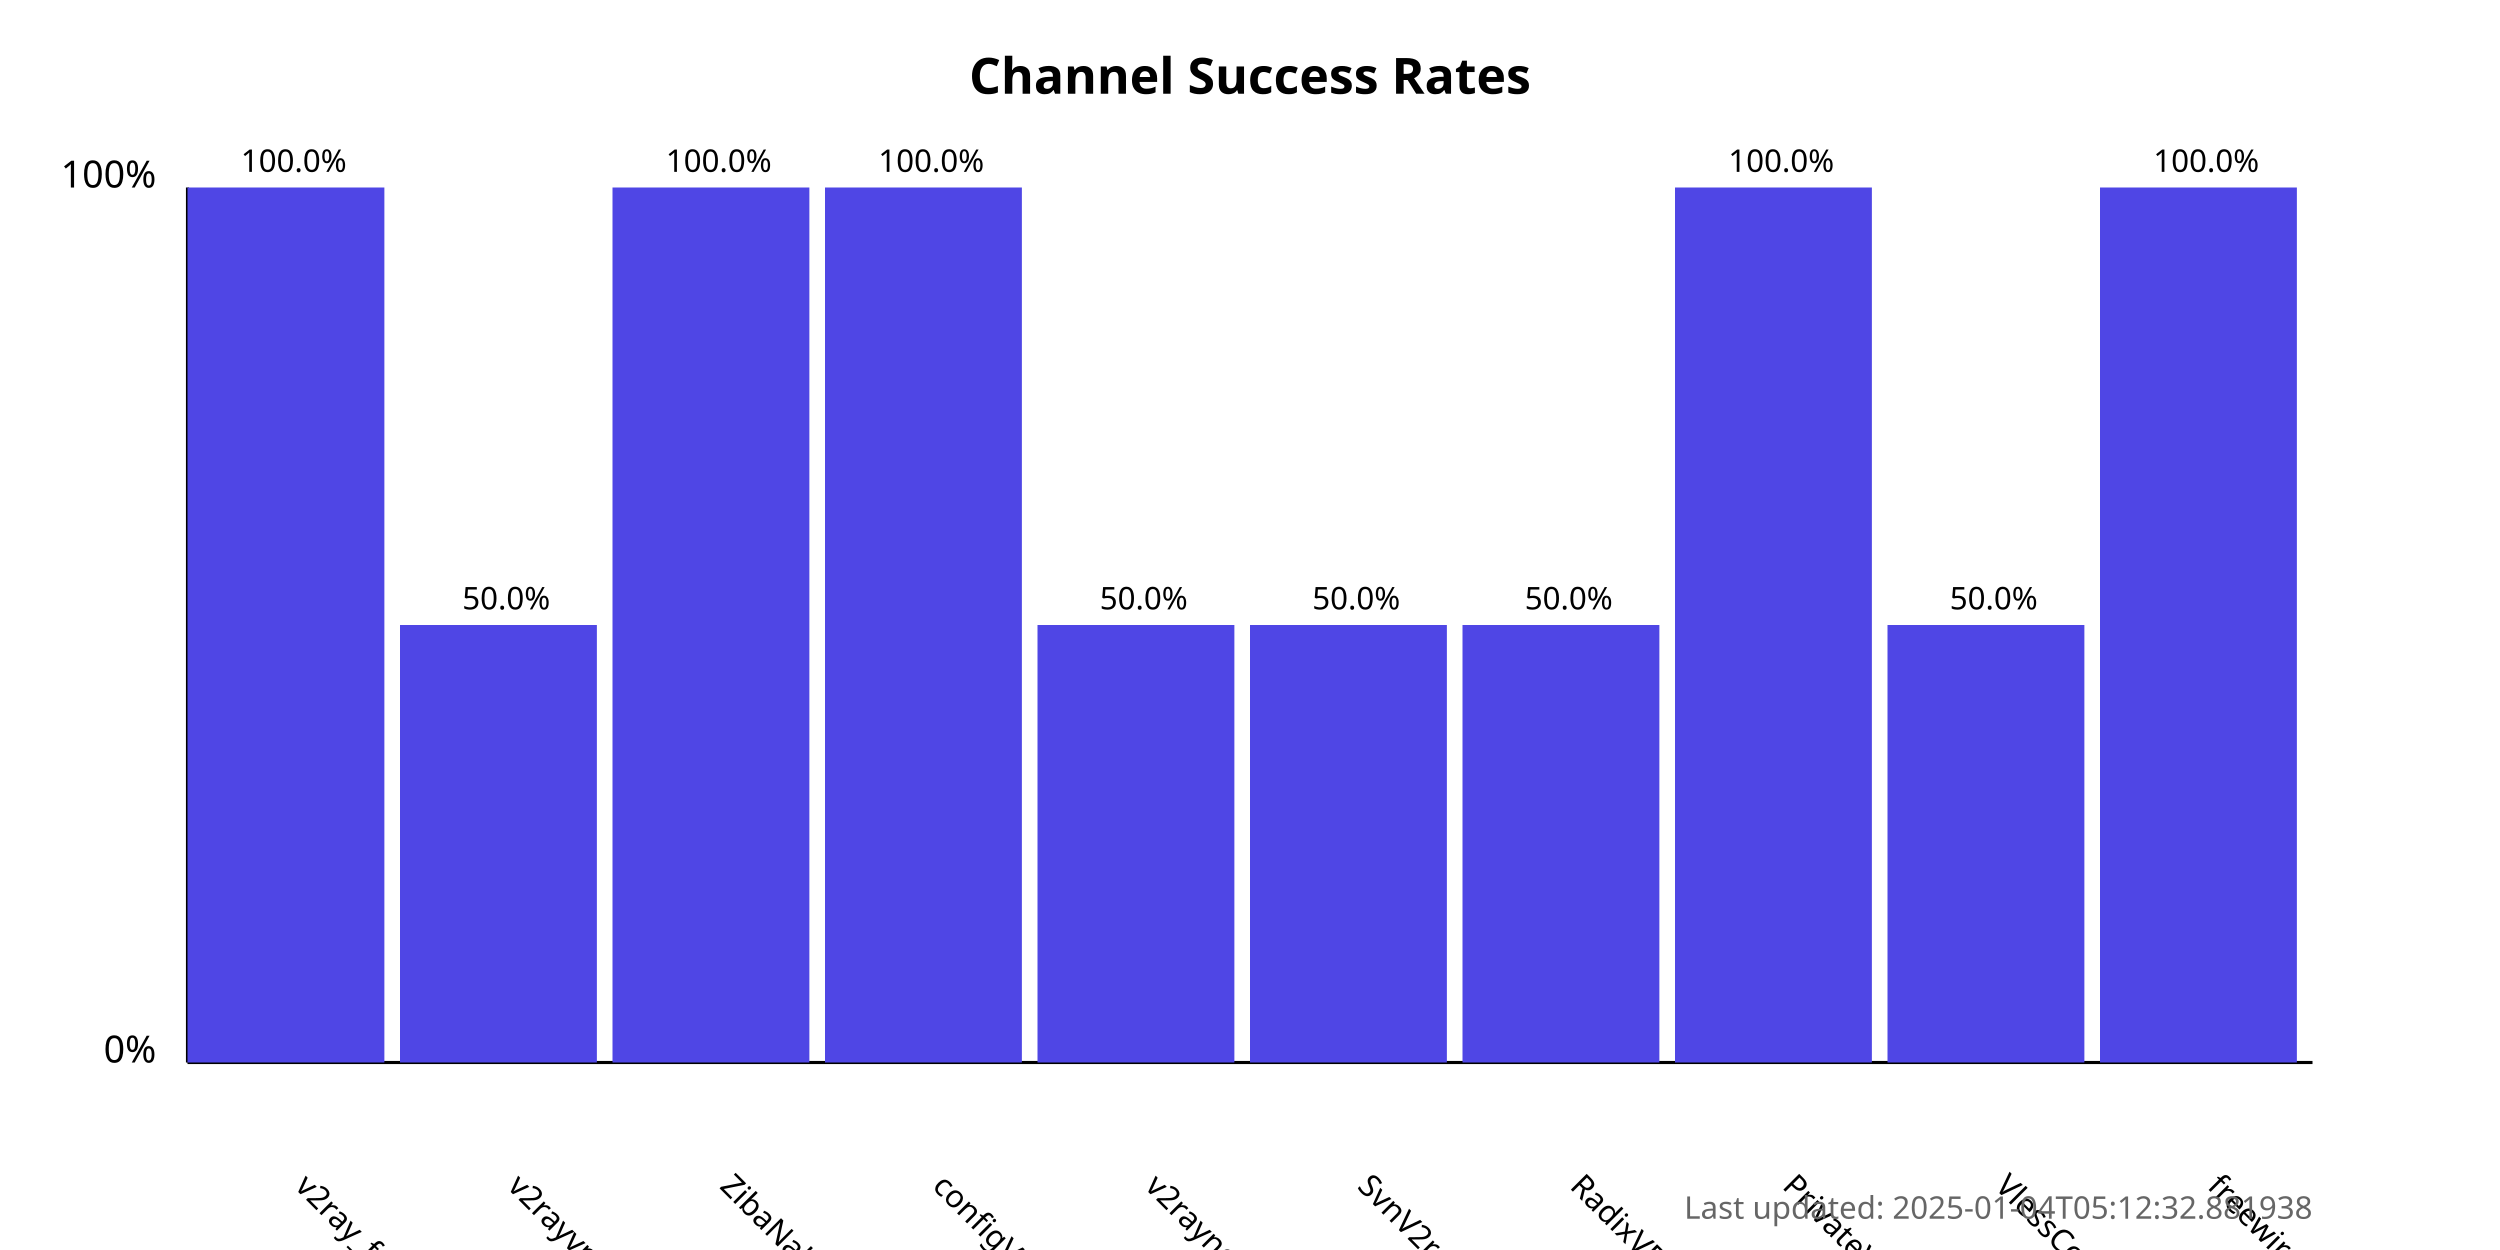
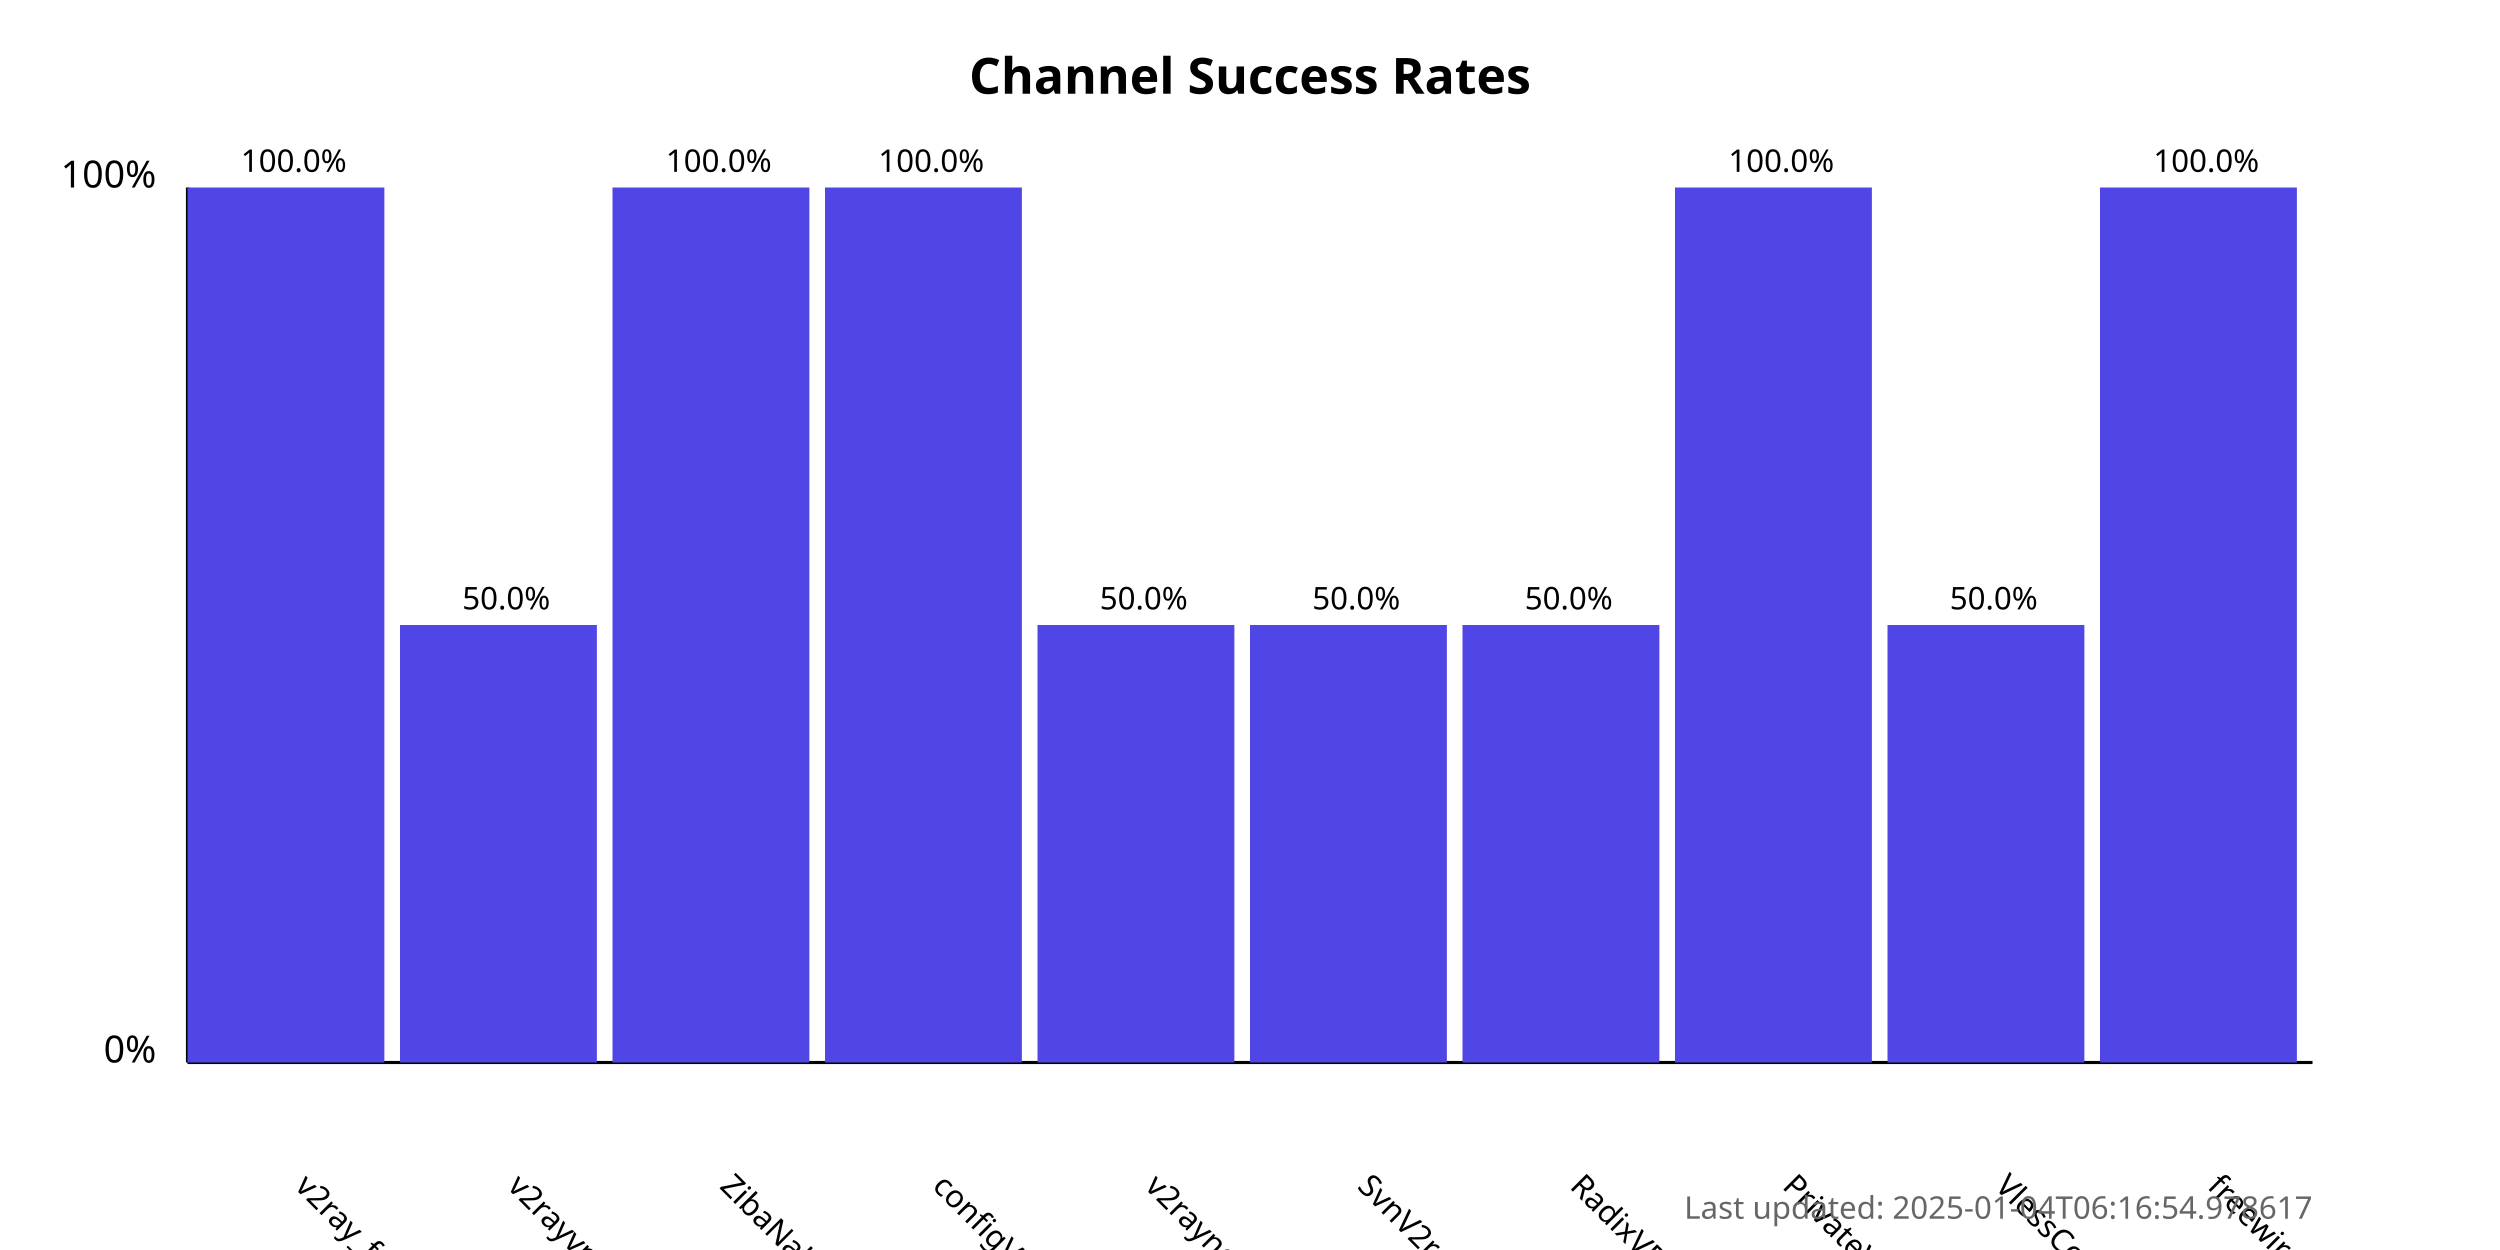
<svg xmlns="http://www.w3.org/2000/svg" width="800" height="400">
  <style>
            .chart-title { font: bold 16px sans-serif; }
            .axis-label { font: 12px sans-serif; }
            .tick-label { font: 10px sans-serif; }
            .bar { fill: #4f46e5; }
            .bar:hover { fill: #6366f1; }
            .timestamp { font: 10px sans-serif; fill: #666; }
        </style>
  <text x="400.0" y="30" text-anchor="middle" class="chart-title">
            Channel Success Rates
        </text>
  <line x1="60" y1="340" x2="60" y2="60" stroke="black" stroke-width="1" />
  <line x1="60" y1="340" x2="740" y2="340" stroke="black" stroke-width="1" />
  <text x="50" y="340" text-anchor="end" class="axis-label">0%</text>
  <text x="50" y="60" text-anchor="end" class="axis-label">100%</text>
  <g>
    <rect x="60" y="60.0" width="63.0" height="280.0" class="bar" />
    <text x="94.0" y="380" transform="rotate(45, 94.0, 380)" text-anchor="start" class="tick-label">
                v2ray_free_conf
            </text>
    <text x="94.0" y="55.0" text-anchor="middle" class="tick-label">
                100.0%
            </text>
  </g>
  <g>
    <rect x="128.0" y="200.0" width="63.0" height="140.0" class="bar" />
    <text x="162.0" y="380" transform="rotate(45, 162.0, 380)" text-anchor="start" class="tick-label">
                v2rayvpno
            </text>
    <text x="162.0" y="195.0" text-anchor="middle" class="tick-label">
                50.0%
            </text>
  </g>
  <g>
    <rect x="196.0" y="60.0" width="63.0" height="280.0" class="bar" />
    <text x="230.0" y="380" transform="rotate(45, 230.0, 380)" text-anchor="start" class="tick-label">
                ZibaNabz
            </text>
    <text x="230.0" y="55.0" text-anchor="middle" class="tick-label">
                100.0%
            </text>
  </g>
  <g>
    <rect x="264.0" y="60.0" width="63.0" height="280.0" class="bar" />
    <text x="298.0" y="380" transform="rotate(45, 298.0, 380)" text-anchor="start" class="tick-label">
                configV2rayForFree
            </text>
    <text x="298.0" y="55.0" text-anchor="middle" class="tick-label">
                100.0%
            </text>
  </g>
  <g>
    <rect x="332.0" y="200.0" width="63.0" height="140.0" class="bar" />
    <text x="366.0" y="380" transform="rotate(45, 366.0, 380)" text-anchor="start" class="tick-label">
                v2rayngvpn
            </text>
    <text x="366.0" y="195.0" text-anchor="middle" class="tick-label">
                50.0%
            </text>
  </g>
  <g>
    <rect x="400.0" y="200.0" width="63.0" height="140.0" class="bar" />
    <text x="434.0" y="380" transform="rotate(45, 434.0, 380)" text-anchor="start" class="tick-label">
                SvnV2ray
            </text>
    <text x="434.0" y="195.0" text-anchor="middle" class="tick-label">
                50.0%
            </text>
  </g>
  <g>
    <rect x="468.0" y="200.0" width="63.0" height="140.0" class="bar" />
    <text x="502.0" y="380" transform="rotate(45, 502.0, 380)" text-anchor="start" class="tick-label">
                RadixVPN
            </text>
    <text x="502.0" y="195.0" text-anchor="middle" class="tick-label">
                50.0%
            </text>
  </g>
  <g>
    <rect x="536.0" y="60.0" width="63.0" height="280.0" class="bar" />
    <text x="570.0" y="380" transform="rotate(45, 570.0, 380)" text-anchor="start" class="tick-label">
                PrivateVPNs
            </text>
    <text x="570.0" y="55.0" text-anchor="middle" class="tick-label">
                100.0%
            </text>
  </g>
  <g>
    <rect x="604.0" y="200.0" width="63.0" height="140.0" class="bar" />
    <text x="638.0" y="380" transform="rotate(45, 638.0, 380)" text-anchor="start" class="tick-label">
                VlessConfig
            </text>
    <text x="638.0" y="195.0" text-anchor="middle" class="tick-label">
                50.0%
            </text>
  </g>
  <g>
    <rect x="672.0" y="60.0" width="63.0" height="280.0" class="bar" />
    <text x="706.0" y="380" transform="rotate(45, 706.0, 380)" text-anchor="start" class="tick-label">
                freewireguard
            </text>
    <text x="706.0" y="55.0" text-anchor="middle" class="tick-label">
                100.0%
            </text>
  </g>
  <text x="740" y="390" text-anchor="end" class="timestamp">
-             Last updated: 2025-01-04T05:12:32.881938
+             Last updated: 2025-01-04T06:16:54.978617
        </text>
</svg>
